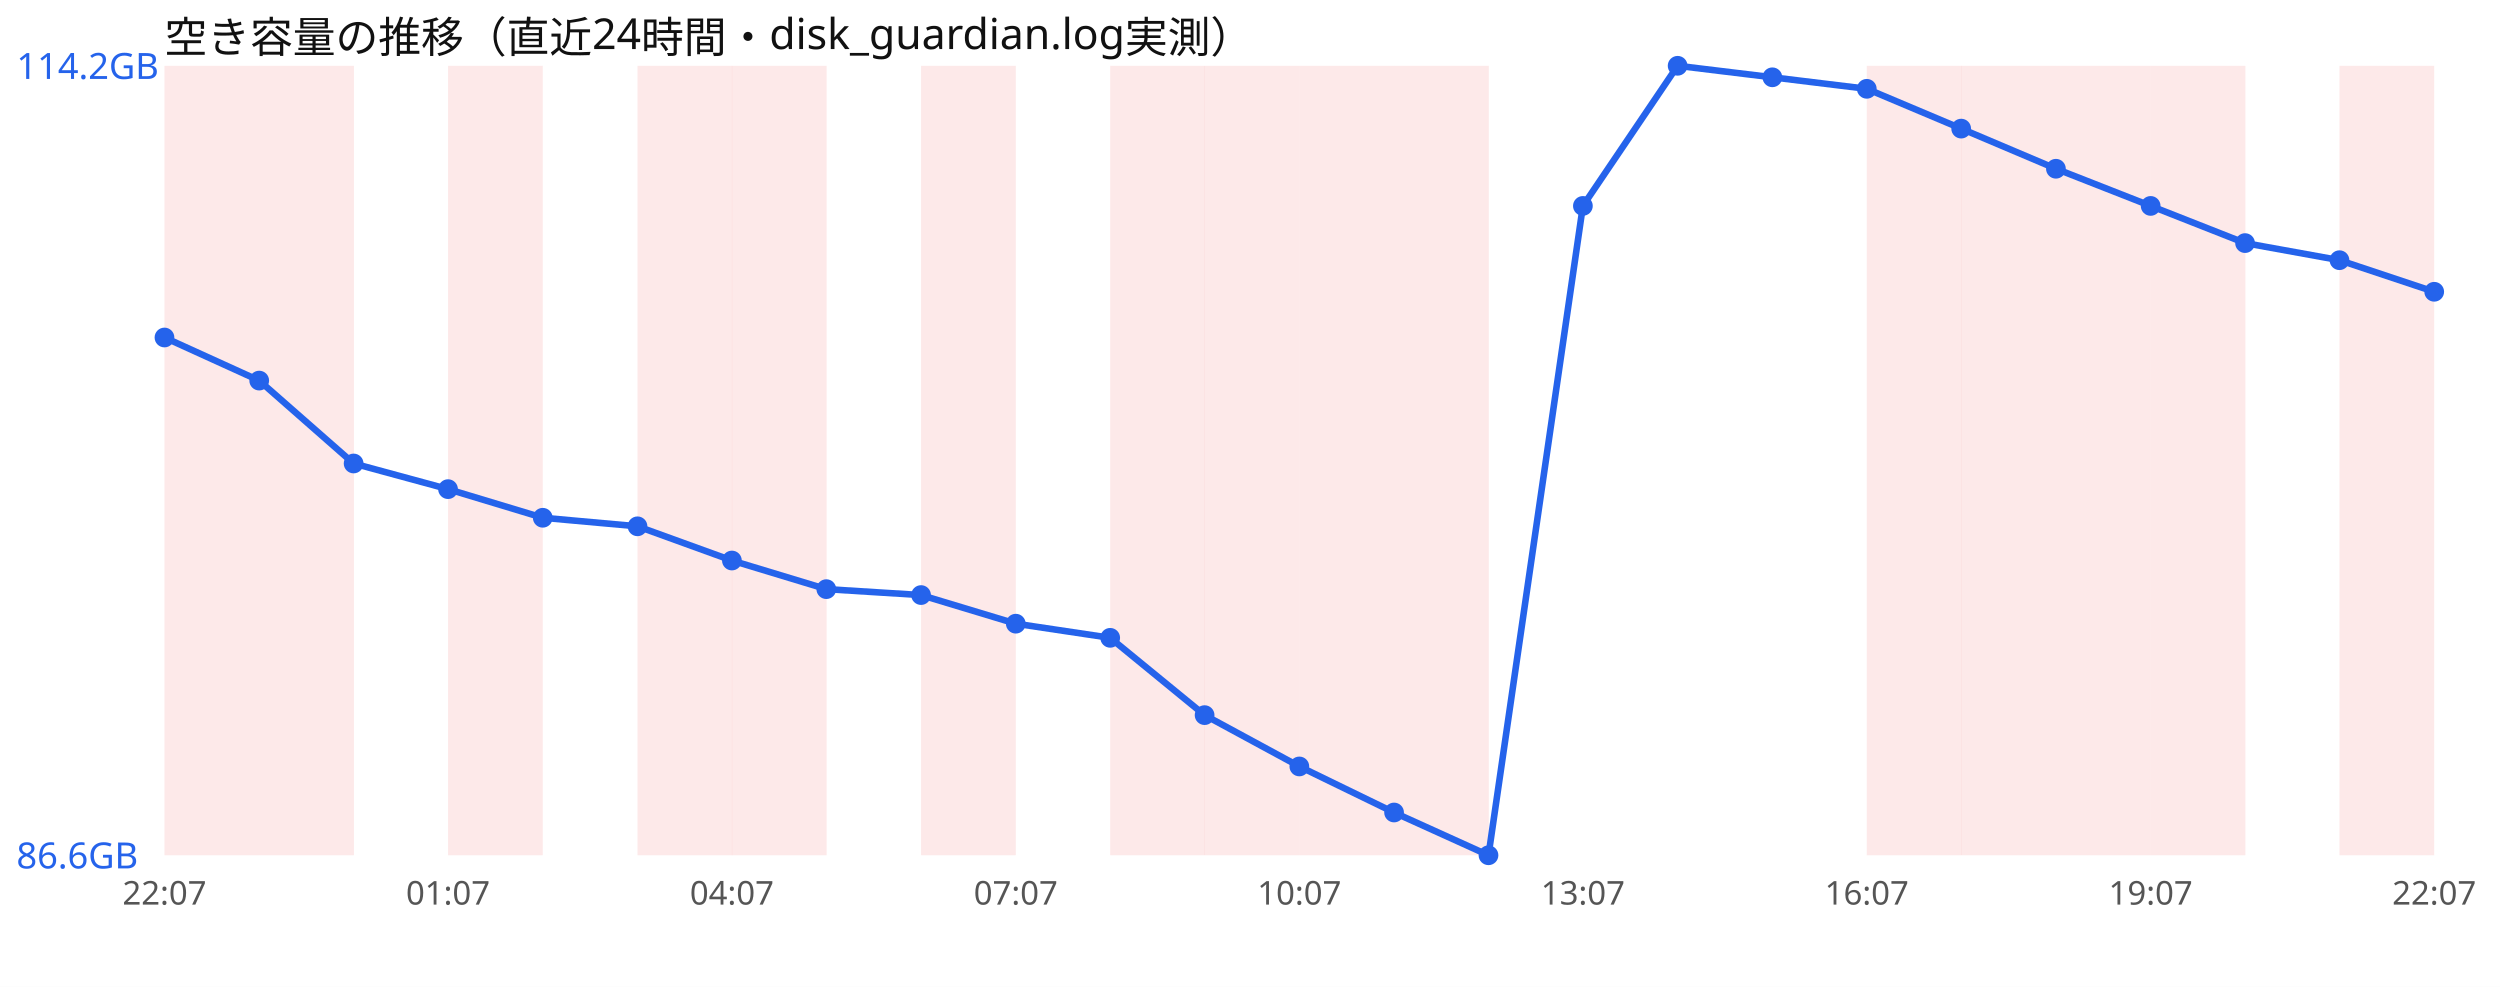
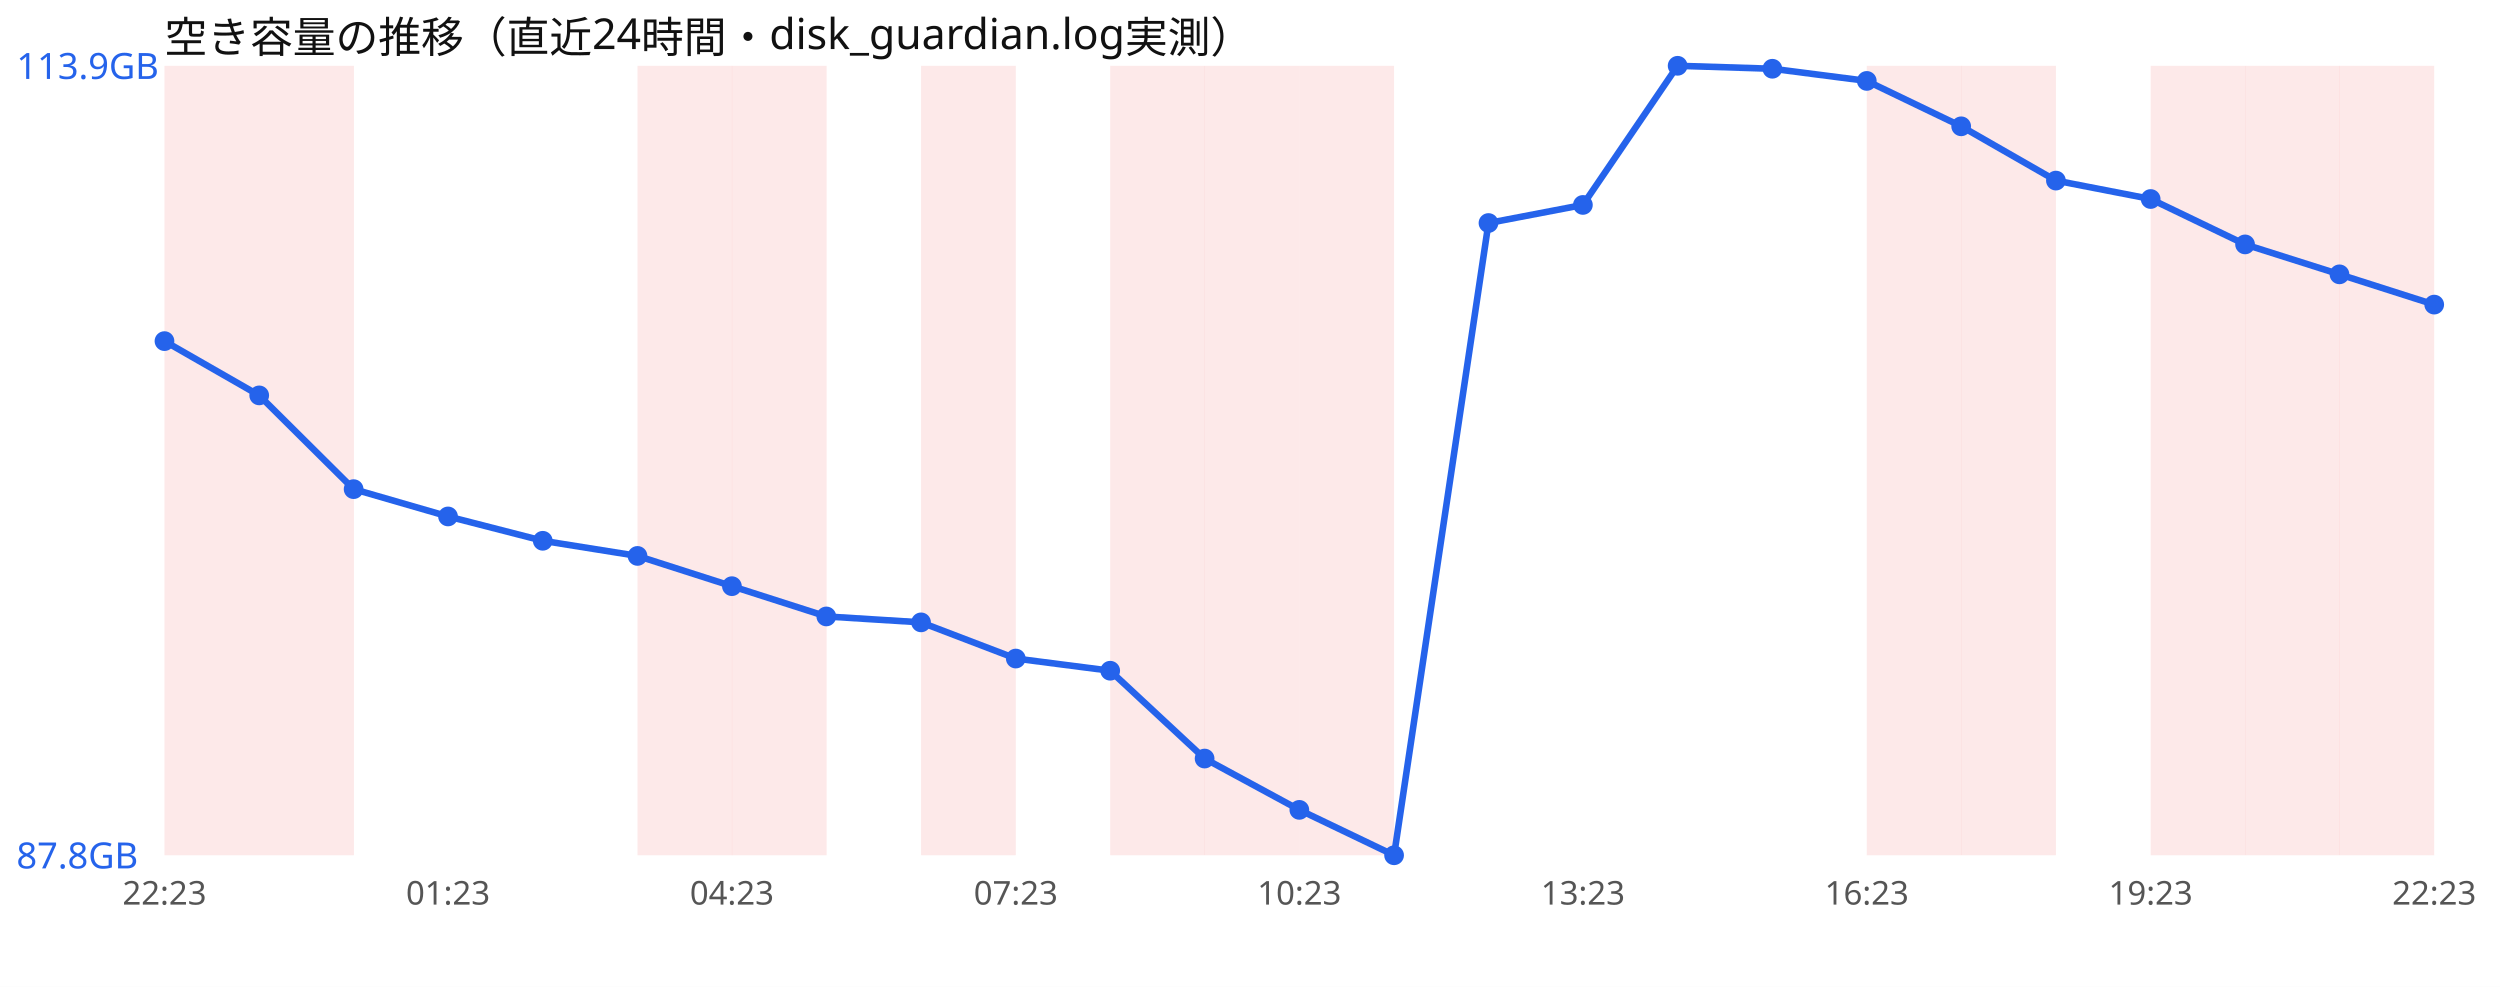
<svg xmlns="http://www.w3.org/2000/svg" width="760" height="300" viewBox="0 0 760 300" font-family="sans-serif">
  <rect width="760" height="300" fill="#ffffff" />
  <text x="50" y="16" font-size="13" fill="#111">空き容量の推移（直近24時間・disk_guardian.log実測）</text>
  <rect x="50.0" y="20" width="28.8" height="240" fill="#ef4444" opacity="0.12" />
  <rect x="78.8" y="20" width="28.8" height="240" fill="#ef4444" opacity="0.12" />
-   <rect x="136.2" y="20" width="28.8" height="240" fill="#ef4444" opacity="0.12" />
  <rect x="193.8" y="20" width="28.8" height="240" fill="#ef4444" opacity="0.12" />
  <rect x="222.5" y="20" width="28.8" height="240" fill="#ef4444" opacity="0.12" />
  <rect x="280.0" y="20" width="28.8" height="240" fill="#ef4444" opacity="0.12" />
  <rect x="337.5" y="20" width="28.8" height="240" fill="#ef4444" opacity="0.12" />
  <rect x="366.2" y="20" width="28.8" height="240" fill="#ef4444" opacity="0.12" />
  <rect x="395.0" y="20" width="28.8" height="240" fill="#ef4444" opacity="0.12" />
-   <rect x="423.8" y="20" width="28.8" height="240" fill="#ef4444" opacity="0.12" />
  <rect x="567.5" y="20" width="28.8" height="240" fill="#ef4444" opacity="0.12" />
  <rect x="596.2" y="20" width="28.8" height="240" fill="#ef4444" opacity="0.12" />
-   <rect x="625.0" y="20" width="28.8" height="240" fill="#ef4444" opacity="0.12" />
  <rect x="653.8" y="20" width="28.8" height="240" fill="#ef4444" opacity="0.12" />
+   <rect x="682.5" y="20" width="28.8" height="240" fill="#ef4444" opacity="0.12" />
  <rect x="711.2" y="20" width="28.8" height="240" fill="#ef4444" opacity="0.12" />
-   <polyline points="50.0,102.6 78.8,115.7 107.5,140.9 136.2,148.7 165.0,157.4 193.8,160.0 222.5,170.4 251.2,179.1 280.0,180.9 308.8,189.6 337.5,193.9 366.2,217.4 395.0,233.0 423.8,247.0 452.5,260.0 481.2,62.6 510.0,20.0 538.8,23.5 567.5,27.0 596.2,39.1 625.0,51.3 653.8,62.6 682.5,73.9 711.2,79.1 740.0,88.7" fill="none" stroke="#2563eb" stroke-width="2" />
-   <circle cx="50.0" cy="102.6" r="3" fill="#2563eb" />
-   <circle cx="78.8" cy="115.7" r="3" fill="#2563eb" />
-   <circle cx="107.5" cy="140.9" r="3" fill="#2563eb" />
-   <circle cx="136.2" cy="148.7" r="3" fill="#2563eb" />
-   <circle cx="165.0" cy="157.4" r="3" fill="#2563eb" />
-   <circle cx="193.8" cy="160.0" r="3" fill="#2563eb" />
-   <circle cx="222.5" cy="170.4" r="3" fill="#2563eb" />
-   <circle cx="251.2" cy="179.1" r="3" fill="#2563eb" />
-   <circle cx="280.0" cy="180.9" r="3" fill="#2563eb" />
-   <circle cx="308.8" cy="189.6" r="3" fill="#2563eb" />
-   <circle cx="337.5" cy="193.9" r="3" fill="#2563eb" />
-   <circle cx="366.2" cy="217.4" r="3" fill="#2563eb" />
-   <circle cx="395.0" cy="233.0" r="3" fill="#2563eb" />
-   <circle cx="423.8" cy="247.0" r="3" fill="#2563eb" />
-   <circle cx="452.5" cy="260.0" r="3" fill="#2563eb" />
-   <circle cx="481.2" cy="62.6" r="3" fill="#2563eb" />
+   <polyline points="50.0,103.7 78.8,120.2 107.5,148.7 136.2,157.0 165.0,164.4 193.8,169.0 222.5,178.2 251.2,187.4 280.0,189.2 308.8,200.2 337.5,203.9 366.2,230.6 395.0,246.2 423.8,260.0 452.5,67.8 481.2,62.3 510.0,20.0 538.8,20.9 567.5,24.6 596.2,38.4 625.0,54.9 653.8,60.5 682.5,74.3 711.2,83.4 740.0,92.6" fill="none" stroke="#2563eb" stroke-width="2" />
+   <circle cx="50.0" cy="103.7" r="3" fill="#2563eb" />
+   <circle cx="78.8" cy="120.2" r="3" fill="#2563eb" />
+   <circle cx="107.5" cy="148.7" r="3" fill="#2563eb" />
+   <circle cx="136.2" cy="157.0" r="3" fill="#2563eb" />
+   <circle cx="165.0" cy="164.4" r="3" fill="#2563eb" />
+   <circle cx="193.8" cy="169.0" r="3" fill="#2563eb" />
+   <circle cx="222.5" cy="178.2" r="3" fill="#2563eb" />
+   <circle cx="251.2" cy="187.4" r="3" fill="#2563eb" />
+   <circle cx="280.0" cy="189.2" r="3" fill="#2563eb" />
+   <circle cx="308.8" cy="200.2" r="3" fill="#2563eb" />
+   <circle cx="337.5" cy="203.9" r="3" fill="#2563eb" />
+   <circle cx="366.2" cy="230.6" r="3" fill="#2563eb" />
+   <circle cx="395.0" cy="246.2" r="3" fill="#2563eb" />
+   <circle cx="423.8" cy="260.0" r="3" fill="#2563eb" />
+   <circle cx="452.5" cy="67.8" r="3" fill="#2563eb" />
+   <circle cx="481.2" cy="62.3" r="3" fill="#2563eb" />
  <circle cx="510.0" cy="20.0" r="3" fill="#2563eb" />
-   <circle cx="538.8" cy="23.5" r="3" fill="#2563eb" />
-   <circle cx="567.5" cy="27.0" r="3" fill="#2563eb" />
-   <circle cx="596.2" cy="39.1" r="3" fill="#2563eb" />
-   <circle cx="625.0" cy="51.3" r="3" fill="#2563eb" />
-   <circle cx="653.8" cy="62.6" r="3" fill="#2563eb" />
-   <circle cx="682.5" cy="73.9" r="3" fill="#2563eb" />
-   <circle cx="711.2" cy="79.1" r="3" fill="#2563eb" />
-   <circle cx="740.0" cy="88.7" r="3" fill="#2563eb" />
-   <text x="5" y="24.0" font-size="11" fill="#2563eb">114.2GB</text>
-   <text x="5" y="264.0" font-size="11" fill="#2563eb">86.6GB</text>
-   <text x="50.0" y="275" font-size="10" fill="#555" text-anchor="middle">22:07</text>
-   <text x="136.2" y="275" font-size="10" fill="#555" text-anchor="middle">01:07</text>
-   <text x="222.5" y="275" font-size="10" fill="#555" text-anchor="middle">04:07</text>
-   <text x="308.8" y="275" font-size="10" fill="#555" text-anchor="middle">07:07</text>
-   <text x="395.0" y="275" font-size="10" fill="#555" text-anchor="middle">10:07</text>
-   <text x="481.2" y="275" font-size="10" fill="#555" text-anchor="middle">13:07</text>
-   <text x="567.5" y="275" font-size="10" fill="#555" text-anchor="middle">16:07</text>
-   <text x="653.8" y="275" font-size="10" fill="#555" text-anchor="middle">19:07</text>
-   <text x="740.0" y="275" font-size="10" fill="#555" text-anchor="middle">22:07</text>
+   <circle cx="538.8" cy="20.9" r="3" fill="#2563eb" />
+   <circle cx="567.5" cy="24.6" r="3" fill="#2563eb" />
+   <circle cx="596.2" cy="38.4" r="3" fill="#2563eb" />
+   <circle cx="625.0" cy="54.9" r="3" fill="#2563eb" />
+   <circle cx="653.8" cy="60.5" r="3" fill="#2563eb" />
+   <circle cx="682.5" cy="74.3" r="3" fill="#2563eb" />
+   <circle cx="711.2" cy="83.4" r="3" fill="#2563eb" />
+   <circle cx="740.0" cy="92.6" r="3" fill="#2563eb" />
+   <text x="5" y="24.0" font-size="11" fill="#2563eb">113.9GB</text>
+   <text x="5" y="264.0" font-size="11" fill="#2563eb">87.8GB</text>
+   <text x="50.0" y="275" font-size="10" fill="#555" text-anchor="middle">22:23</text>
+   <text x="136.2" y="275" font-size="10" fill="#555" text-anchor="middle">01:23</text>
+   <text x="222.5" y="275" font-size="10" fill="#555" text-anchor="middle">04:23</text>
+   <text x="308.8" y="275" font-size="10" fill="#555" text-anchor="middle">07:23</text>
+   <text x="395.0" y="275" font-size="10" fill="#555" text-anchor="middle">10:23</text>
+   <text x="481.2" y="275" font-size="10" fill="#555" text-anchor="middle">13:23</text>
+   <text x="567.5" y="275" font-size="10" fill="#555" text-anchor="middle">16:23</text>
+   <text x="653.8" y="275" font-size="10" fill="#555" text-anchor="middle">19:23</text>
+   <text x="740.0" y="275" font-size="10" fill="#555" text-anchor="middle">22:23</text>
</svg>
